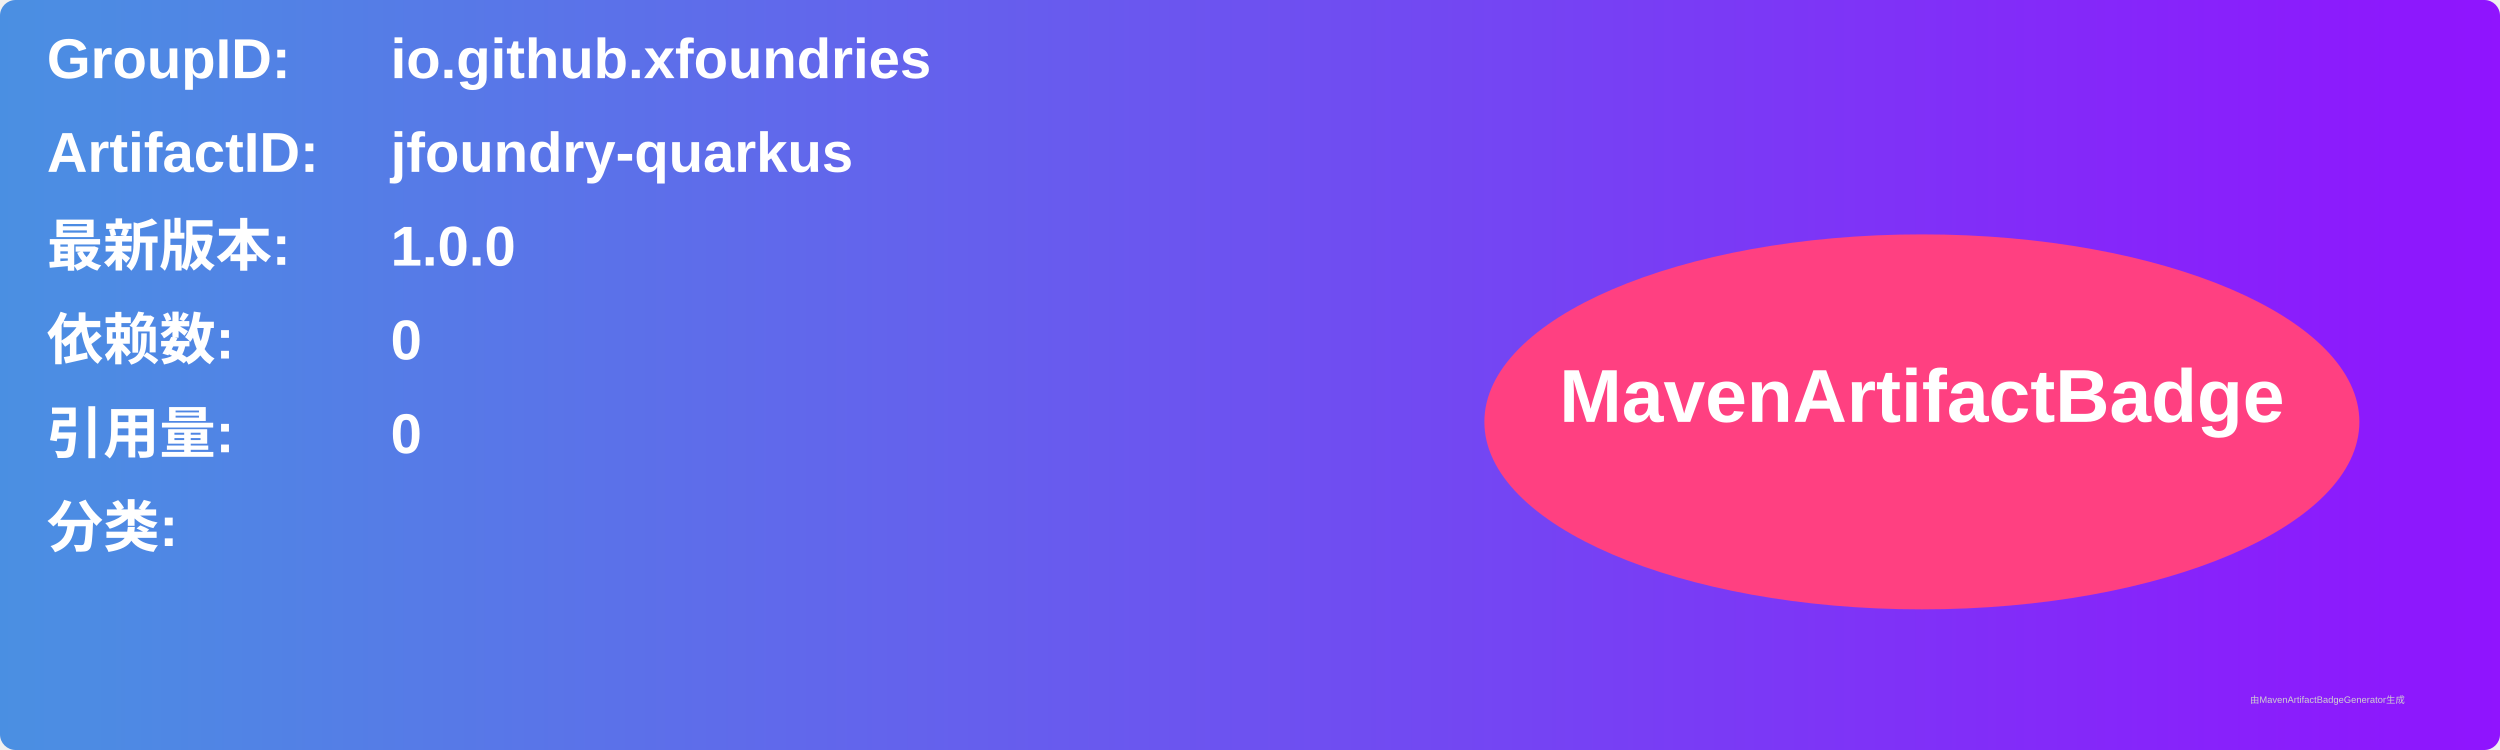
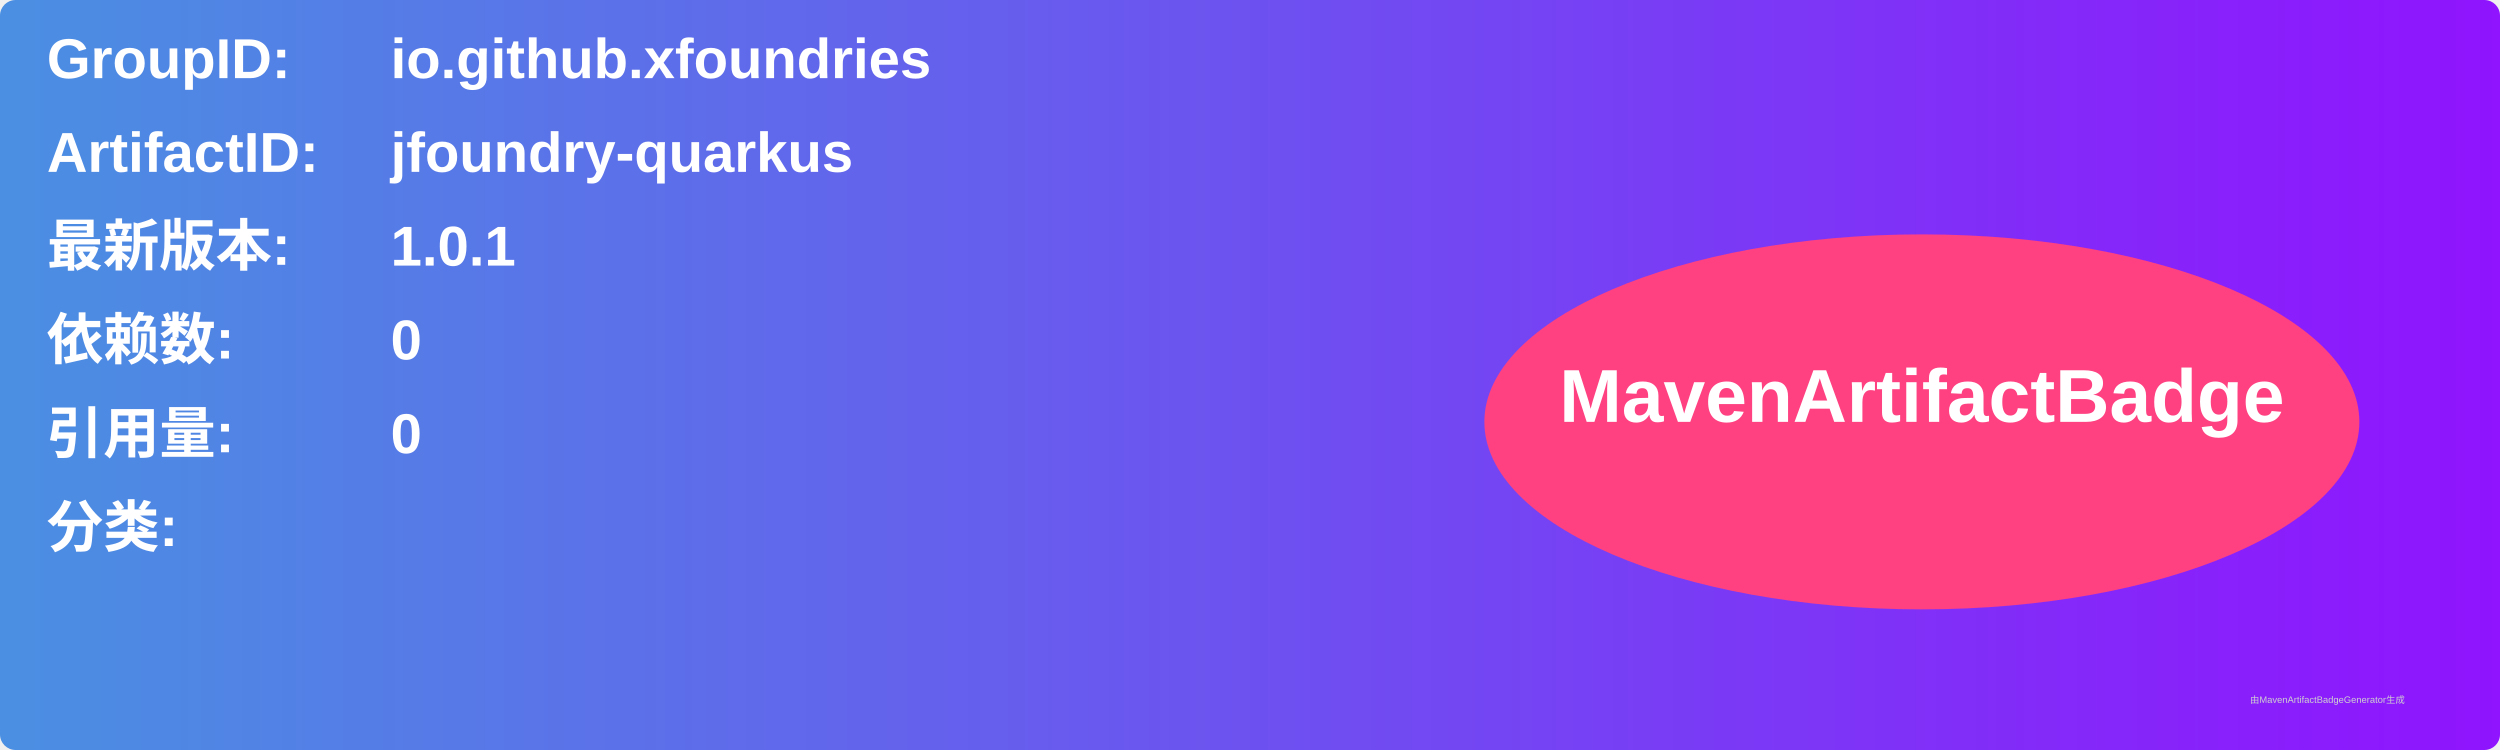
<svg xmlns="http://www.w3.org/2000/svg" width="800" height="240" viewBox="0 0 800 240">
  <linearGradient id="grad" x1="0%" y1="0%" x2="100%" y2="0%">
    <stop offset="0%" stop-color="#4a90e2" />
    <stop offset="100%" stop-color="#9013fe" />
  </linearGradient>
  <rect width="100%" height="100%" rx="5" ry="5" fill="url(#grad)" />
  <g transform="translate(15, 15)">
    <text x="0" y="10" font-family="Arial" font-size="18" fill="white" font-weight="bold" width="260">GroupID:</text>
    <text x="110" y="10" font-family="Arial" font-size="18" fill="white" font-weight="bold" width="460">io.github.xfoundries</text>
    <text x="0" y="40" font-family="Arial" font-size="18" fill="white" font-weight="bold" width="260">ArtifactID:</text>
    <text x="110" y="40" font-family="Arial" font-size="18" fill="white" font-weight="bold" width="460">jfoundry-quarkus</text>
    <text x="0" y="70" font-family="Arial" font-size="18" fill="white" font-weight="bold">最新版本:</text>
    <text x="110" y="70" font-family="Arial" font-size="18" fill="white" font-weight="bold">
-       <tspan font-weight="bold">1.0.0</tspan>
+       <tspan font-weight="bold">1.0.1</tspan>
    </text>
    <text x="0" y="100" font-family="Arial" font-size="18" fill="white" font-weight="bold">依赖数: </text>
    <text x="110" y="100" font-family="Arial" font-size="18" fill="white">
      <tspan font-weight="bold">0</tspan>
    </text>
    <text x="0" y="130" font-family="Arial" font-size="18" fill="white" font-weight="bold">引用量: </text>
    <text x="110" y="130" font-family="Arial" font-size="18" fill="white">
      <tspan font-weight="bold">0</tspan>
    </text>
    <text x="0" y="160" font-family="Arial" font-size="18" fill="white" font-weight="bold">分类:</text>
    <text x="10" y="190" font-family="Arial" font-size="10" fill="white">
      <tspan font-weight="bold" />
    </text>
    <ellipse cx="600" cy="120" rx="140" ry="60" fill="#ff4081" />
    <text x="600" y="120" text-anchor="middle" font-family="Arial" font-size="24" fill="white" font-weight="bold">MavenArtifactBadge</text>
  </g>
  <text x="720" y="225" font-family="Arial" font-size="3" fill="#d0d0d0">由MavenArtifactBadgeGenerator生成</text>
</svg>
